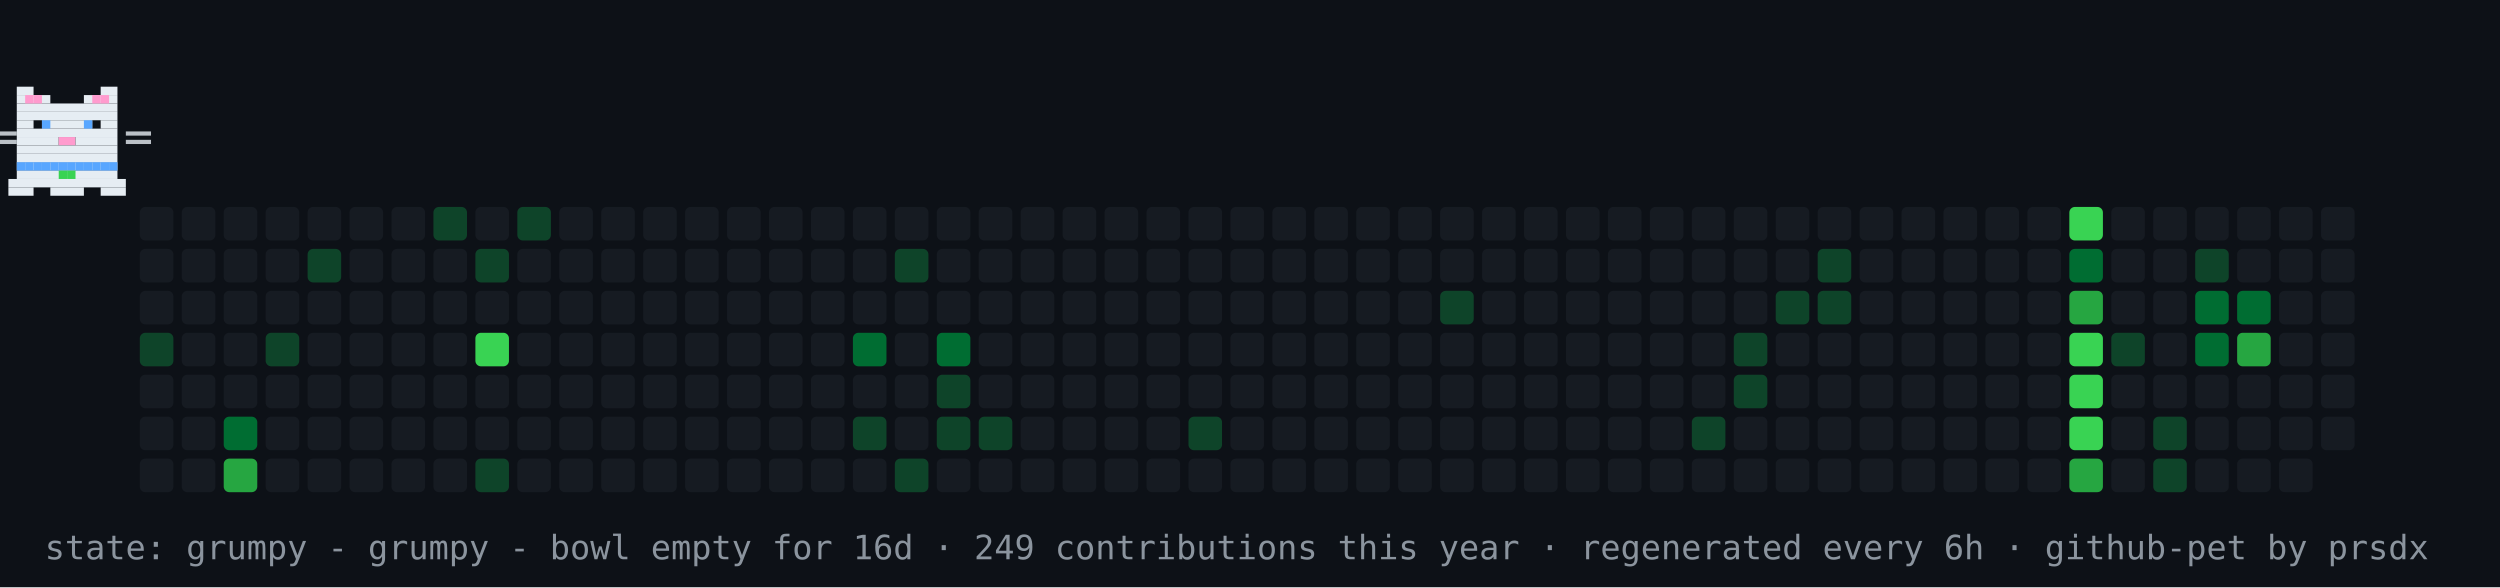
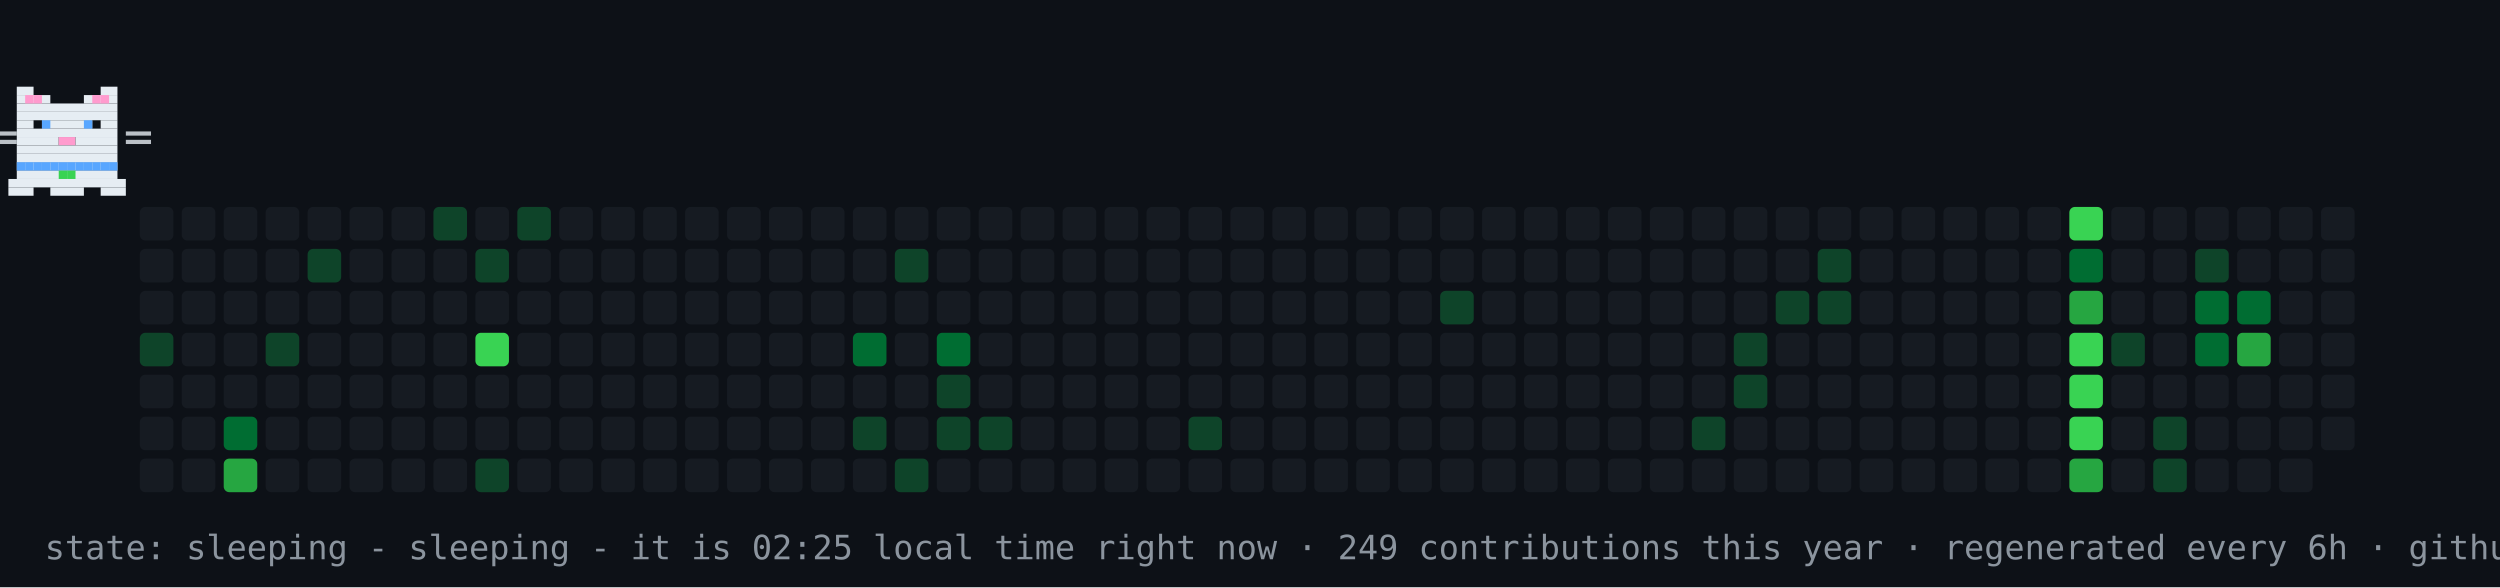
- <svg xmlns="http://www.w3.org/2000/svg" width="894" height="210" viewBox="0 0 894 210" role="img" aria-label="contribution graph cat: grumpy">
+ <svg xmlns="http://www.w3.org/2000/svg" width="894" height="210" viewBox="0 0 894 210" role="img" aria-label="contribution graph cat: sleeping">
  <rect width="894" height="210" fill="#0d1117" />
  <rect x="50" y="74" width="12" height="12" rx="2" fill="#161b22" />
  <rect x="50" y="89" width="12" height="12" rx="2" fill="#161b22" />
  <rect x="50" y="104" width="12" height="12" rx="2" fill="#161b22" />
  <rect x="50" y="119" width="12" height="12" rx="2" fill="#0e4429" />
  <rect x="50" y="134" width="12" height="12" rx="2" fill="#161b22" />
  <rect x="50" y="149" width="12" height="12" rx="2" fill="#161b22" />
  <rect x="50" y="164" width="12" height="12" rx="2" fill="#161b22" />
  <rect x="65" y="74" width="12" height="12" rx="2" fill="#161b22" />
  <rect x="65" y="89" width="12" height="12" rx="2" fill="#161b22" />
  <rect x="65" y="104" width="12" height="12" rx="2" fill="#161b22" />
  <rect x="65" y="119" width="12" height="12" rx="2" fill="#161b22" />
  <rect x="65" y="134" width="12" height="12" rx="2" fill="#161b22" />
  <rect x="65" y="149" width="12" height="12" rx="2" fill="#161b22" />
  <rect x="65" y="164" width="12" height="12" rx="2" fill="#161b22" />
  <rect x="80" y="74" width="12" height="12" rx="2" fill="#161b22" />
  <rect x="80" y="89" width="12" height="12" rx="2" fill="#161b22" />
  <rect x="80" y="104" width="12" height="12" rx="2" fill="#161b22" />
  <rect x="80" y="119" width="12" height="12" rx="2" fill="#161b22" />
  <rect x="80" y="134" width="12" height="12" rx="2" fill="#161b22" />
  <rect x="80" y="149" width="12" height="12" rx="2" fill="#006d32" />
  <rect x="80" y="164" width="12" height="12" rx="2" fill="#26a641" />
  <rect x="95" y="74" width="12" height="12" rx="2" fill="#161b22" />
  <rect x="95" y="89" width="12" height="12" rx="2" fill="#161b22" />
  <rect x="95" y="104" width="12" height="12" rx="2" fill="#161b22" />
  <rect x="95" y="119" width="12" height="12" rx="2" fill="#0e4429" />
  <rect x="95" y="134" width="12" height="12" rx="2" fill="#161b22" />
  <rect x="95" y="149" width="12" height="12" rx="2" fill="#161b22" />
  <rect x="95" y="164" width="12" height="12" rx="2" fill="#161b22" />
  <rect x="110" y="74" width="12" height="12" rx="2" fill="#161b22" />
  <rect x="110" y="89" width="12" height="12" rx="2" fill="#0e4429" />
  <rect x="110" y="104" width="12" height="12" rx="2" fill="#161b22" />
  <rect x="110" y="119" width="12" height="12" rx="2" fill="#161b22" />
  <rect x="110" y="134" width="12" height="12" rx="2" fill="#161b22" />
  <rect x="110" y="149" width="12" height="12" rx="2" fill="#161b22" />
  <rect x="110" y="164" width="12" height="12" rx="2" fill="#161b22" />
  <rect x="125" y="74" width="12" height="12" rx="2" fill="#161b22" />
  <rect x="125" y="89" width="12" height="12" rx="2" fill="#161b22" />
  <rect x="125" y="104" width="12" height="12" rx="2" fill="#161b22" />
  <rect x="125" y="119" width="12" height="12" rx="2" fill="#161b22" />
  <rect x="125" y="134" width="12" height="12" rx="2" fill="#161b22" />
  <rect x="125" y="149" width="12" height="12" rx="2" fill="#161b22" />
  <rect x="125" y="164" width="12" height="12" rx="2" fill="#161b22" />
  <rect x="140" y="74" width="12" height="12" rx="2" fill="#161b22" />
  <rect x="140" y="89" width="12" height="12" rx="2" fill="#161b22" />
  <rect x="140" y="104" width="12" height="12" rx="2" fill="#161b22" />
  <rect x="140" y="119" width="12" height="12" rx="2" fill="#161b22" />
  <rect x="140" y="134" width="12" height="12" rx="2" fill="#161b22" />
  <rect x="140" y="149" width="12" height="12" rx="2" fill="#161b22" />
  <rect x="140" y="164" width="12" height="12" rx="2" fill="#161b22" />
  <rect x="155" y="74" width="12" height="12" rx="2" fill="#0e4429" />
  <rect x="155" y="89" width="12" height="12" rx="2" fill="#161b22" />
  <rect x="155" y="104" width="12" height="12" rx="2" fill="#161b22" />
  <rect x="155" y="119" width="12" height="12" rx="2" fill="#161b22" />
  <rect x="155" y="134" width="12" height="12" rx="2" fill="#161b22" />
  <rect x="155" y="149" width="12" height="12" rx="2" fill="#161b22" />
  <rect x="155" y="164" width="12" height="12" rx="2" fill="#161b22" />
  <rect x="170" y="74" width="12" height="12" rx="2" fill="#161b22" />
  <rect x="170" y="89" width="12" height="12" rx="2" fill="#0e4429" />
  <rect x="170" y="104" width="12" height="12" rx="2" fill="#161b22" />
  <rect x="170" y="119" width="12" height="12" rx="2" fill="#39d353" />
  <rect x="170" y="134" width="12" height="12" rx="2" fill="#161b22" />
  <rect x="170" y="149" width="12" height="12" rx="2" fill="#161b22" />
  <rect x="170" y="164" width="12" height="12" rx="2" fill="#0e4429" />
  <rect x="185" y="74" width="12" height="12" rx="2" fill="#0e4429" />
  <rect x="185" y="89" width="12" height="12" rx="2" fill="#161b22" />
  <rect x="185" y="104" width="12" height="12" rx="2" fill="#161b22" />
  <rect x="185" y="119" width="12" height="12" rx="2" fill="#161b22" />
  <rect x="185" y="134" width="12" height="12" rx="2" fill="#161b22" />
  <rect x="185" y="149" width="12" height="12" rx="2" fill="#161b22" />
  <rect x="185" y="164" width="12" height="12" rx="2" fill="#161b22" />
  <rect x="200" y="74" width="12" height="12" rx="2" fill="#161b22" />
  <rect x="200" y="89" width="12" height="12" rx="2" fill="#161b22" />
  <rect x="200" y="104" width="12" height="12" rx="2" fill="#161b22" />
  <rect x="200" y="119" width="12" height="12" rx="2" fill="#161b22" />
  <rect x="200" y="134" width="12" height="12" rx="2" fill="#161b22" />
  <rect x="200" y="149" width="12" height="12" rx="2" fill="#161b22" />
  <rect x="200" y="164" width="12" height="12" rx="2" fill="#161b22" />
  <rect x="215" y="74" width="12" height="12" rx="2" fill="#161b22" />
  <rect x="215" y="89" width="12" height="12" rx="2" fill="#161b22" />
  <rect x="215" y="104" width="12" height="12" rx="2" fill="#161b22" />
  <rect x="215" y="119" width="12" height="12" rx="2" fill="#161b22" />
  <rect x="215" y="134" width="12" height="12" rx="2" fill="#161b22" />
  <rect x="215" y="149" width="12" height="12" rx="2" fill="#161b22" />
  <rect x="215" y="164" width="12" height="12" rx="2" fill="#161b22" />
  <rect x="230" y="74" width="12" height="12" rx="2" fill="#161b22" />
  <rect x="230" y="89" width="12" height="12" rx="2" fill="#161b22" />
  <rect x="230" y="104" width="12" height="12" rx="2" fill="#161b22" />
  <rect x="230" y="119" width="12" height="12" rx="2" fill="#161b22" />
  <rect x="230" y="134" width="12" height="12" rx="2" fill="#161b22" />
  <rect x="230" y="149" width="12" height="12" rx="2" fill="#161b22" />
  <rect x="230" y="164" width="12" height="12" rx="2" fill="#161b22" />
  <rect x="245" y="74" width="12" height="12" rx="2" fill="#161b22" />
  <rect x="245" y="89" width="12" height="12" rx="2" fill="#161b22" />
  <rect x="245" y="104" width="12" height="12" rx="2" fill="#161b22" />
  <rect x="245" y="119" width="12" height="12" rx="2" fill="#161b22" />
  <rect x="245" y="134" width="12" height="12" rx="2" fill="#161b22" />
  <rect x="245" y="149" width="12" height="12" rx="2" fill="#161b22" />
  <rect x="245" y="164" width="12" height="12" rx="2" fill="#161b22" />
  <rect x="260" y="74" width="12" height="12" rx="2" fill="#161b22" />
  <rect x="260" y="89" width="12" height="12" rx="2" fill="#161b22" />
  <rect x="260" y="104" width="12" height="12" rx="2" fill="#161b22" />
  <rect x="260" y="119" width="12" height="12" rx="2" fill="#161b22" />
  <rect x="260" y="134" width="12" height="12" rx="2" fill="#161b22" />
  <rect x="260" y="149" width="12" height="12" rx="2" fill="#161b22" />
  <rect x="260" y="164" width="12" height="12" rx="2" fill="#161b22" />
  <rect x="275" y="74" width="12" height="12" rx="2" fill="#161b22" />
  <rect x="275" y="89" width="12" height="12" rx="2" fill="#161b22" />
  <rect x="275" y="104" width="12" height="12" rx="2" fill="#161b22" />
  <rect x="275" y="119" width="12" height="12" rx="2" fill="#161b22" />
  <rect x="275" y="134" width="12" height="12" rx="2" fill="#161b22" />
  <rect x="275" y="149" width="12" height="12" rx="2" fill="#161b22" />
  <rect x="275" y="164" width="12" height="12" rx="2" fill="#161b22" />
  <rect x="290" y="74" width="12" height="12" rx="2" fill="#161b22" />
  <rect x="290" y="89" width="12" height="12" rx="2" fill="#161b22" />
  <rect x="290" y="104" width="12" height="12" rx="2" fill="#161b22" />
  <rect x="290" y="119" width="12" height="12" rx="2" fill="#161b22" />
  <rect x="290" y="134" width="12" height="12" rx="2" fill="#161b22" />
  <rect x="290" y="149" width="12" height="12" rx="2" fill="#161b22" />
  <rect x="290" y="164" width="12" height="12" rx="2" fill="#161b22" />
  <rect x="305" y="74" width="12" height="12" rx="2" fill="#161b22" />
  <rect x="305" y="89" width="12" height="12" rx="2" fill="#161b22" />
  <rect x="305" y="104" width="12" height="12" rx="2" fill="#161b22" />
  <rect x="305" y="119" width="12" height="12" rx="2" fill="#006d32" />
  <rect x="305" y="134" width="12" height="12" rx="2" fill="#161b22" />
  <rect x="305" y="149" width="12" height="12" rx="2" fill="#0e4429" />
  <rect x="305" y="164" width="12" height="12" rx="2" fill="#161b22" />
  <rect x="320" y="74" width="12" height="12" rx="2" fill="#161b22" />
  <rect x="320" y="89" width="12" height="12" rx="2" fill="#0e4429" />
  <rect x="320" y="104" width="12" height="12" rx="2" fill="#161b22" />
  <rect x="320" y="119" width="12" height="12" rx="2" fill="#161b22" />
  <rect x="320" y="134" width="12" height="12" rx="2" fill="#161b22" />
  <rect x="320" y="149" width="12" height="12" rx="2" fill="#161b22" />
  <rect x="320" y="164" width="12" height="12" rx="2" fill="#0e4429" />
  <rect x="335" y="74" width="12" height="12" rx="2" fill="#161b22" />
  <rect x="335" y="89" width="12" height="12" rx="2" fill="#161b22" />
  <rect x="335" y="104" width="12" height="12" rx="2" fill="#161b22" />
  <rect x="335" y="119" width="12" height="12" rx="2" fill="#006d32" />
  <rect x="335" y="134" width="12" height="12" rx="2" fill="#0e4429" />
  <rect x="335" y="149" width="12" height="12" rx="2" fill="#0e4429" />
  <rect x="335" y="164" width="12" height="12" rx="2" fill="#161b22" />
  <rect x="350" y="74" width="12" height="12" rx="2" fill="#161b22" />
  <rect x="350" y="89" width="12" height="12" rx="2" fill="#161b22" />
  <rect x="350" y="104" width="12" height="12" rx="2" fill="#161b22" />
  <rect x="350" y="119" width="12" height="12" rx="2" fill="#161b22" />
  <rect x="350" y="134" width="12" height="12" rx="2" fill="#161b22" />
  <rect x="350" y="149" width="12" height="12" rx="2" fill="#0e4429" />
  <rect x="350" y="164" width="12" height="12" rx="2" fill="#161b22" />
  <rect x="365" y="74" width="12" height="12" rx="2" fill="#161b22" />
  <rect x="365" y="89" width="12" height="12" rx="2" fill="#161b22" />
  <rect x="365" y="104" width="12" height="12" rx="2" fill="#161b22" />
  <rect x="365" y="119" width="12" height="12" rx="2" fill="#161b22" />
  <rect x="365" y="134" width="12" height="12" rx="2" fill="#161b22" />
  <rect x="365" y="149" width="12" height="12" rx="2" fill="#161b22" />
  <rect x="365" y="164" width="12" height="12" rx="2" fill="#161b22" />
  <rect x="380" y="74" width="12" height="12" rx="2" fill="#161b22" />
  <rect x="380" y="89" width="12" height="12" rx="2" fill="#161b22" />
  <rect x="380" y="104" width="12" height="12" rx="2" fill="#161b22" />
  <rect x="380" y="119" width="12" height="12" rx="2" fill="#161b22" />
  <rect x="380" y="134" width="12" height="12" rx="2" fill="#161b22" />
  <rect x="380" y="149" width="12" height="12" rx="2" fill="#161b22" />
  <rect x="380" y="164" width="12" height="12" rx="2" fill="#161b22" />
  <rect x="395" y="74" width="12" height="12" rx="2" fill="#161b22" />
  <rect x="395" y="89" width="12" height="12" rx="2" fill="#161b22" />
  <rect x="395" y="104" width="12" height="12" rx="2" fill="#161b22" />
  <rect x="395" y="119" width="12" height="12" rx="2" fill="#161b22" />
  <rect x="395" y="134" width="12" height="12" rx="2" fill="#161b22" />
  <rect x="395" y="149" width="12" height="12" rx="2" fill="#161b22" />
  <rect x="395" y="164" width="12" height="12" rx="2" fill="#161b22" />
  <rect x="410" y="74" width="12" height="12" rx="2" fill="#161b22" />
  <rect x="410" y="89" width="12" height="12" rx="2" fill="#161b22" />
  <rect x="410" y="104" width="12" height="12" rx="2" fill="#161b22" />
  <rect x="410" y="119" width="12" height="12" rx="2" fill="#161b22" />
  <rect x="410" y="134" width="12" height="12" rx="2" fill="#161b22" />
  <rect x="410" y="149" width="12" height="12" rx="2" fill="#161b22" />
  <rect x="410" y="164" width="12" height="12" rx="2" fill="#161b22" />
  <rect x="425" y="74" width="12" height="12" rx="2" fill="#161b22" />
  <rect x="425" y="89" width="12" height="12" rx="2" fill="#161b22" />
  <rect x="425" y="104" width="12" height="12" rx="2" fill="#161b22" />
  <rect x="425" y="119" width="12" height="12" rx="2" fill="#161b22" />
  <rect x="425" y="134" width="12" height="12" rx="2" fill="#161b22" />
  <rect x="425" y="149" width="12" height="12" rx="2" fill="#0e4429" />
  <rect x="425" y="164" width="12" height="12" rx="2" fill="#161b22" />
  <rect x="440" y="74" width="12" height="12" rx="2" fill="#161b22" />
  <rect x="440" y="89" width="12" height="12" rx="2" fill="#161b22" />
  <rect x="440" y="104" width="12" height="12" rx="2" fill="#161b22" />
  <rect x="440" y="119" width="12" height="12" rx="2" fill="#161b22" />
  <rect x="440" y="134" width="12" height="12" rx="2" fill="#161b22" />
  <rect x="440" y="149" width="12" height="12" rx="2" fill="#161b22" />
  <rect x="440" y="164" width="12" height="12" rx="2" fill="#161b22" />
  <rect x="455" y="74" width="12" height="12" rx="2" fill="#161b22" />
  <rect x="455" y="89" width="12" height="12" rx="2" fill="#161b22" />
  <rect x="455" y="104" width="12" height="12" rx="2" fill="#161b22" />
  <rect x="455" y="119" width="12" height="12" rx="2" fill="#161b22" />
  <rect x="455" y="134" width="12" height="12" rx="2" fill="#161b22" />
  <rect x="455" y="149" width="12" height="12" rx="2" fill="#161b22" />
  <rect x="455" y="164" width="12" height="12" rx="2" fill="#161b22" />
  <rect x="470" y="74" width="12" height="12" rx="2" fill="#161b22" />
  <rect x="470" y="89" width="12" height="12" rx="2" fill="#161b22" />
  <rect x="470" y="104" width="12" height="12" rx="2" fill="#161b22" />
  <rect x="470" y="119" width="12" height="12" rx="2" fill="#161b22" />
  <rect x="470" y="134" width="12" height="12" rx="2" fill="#161b22" />
  <rect x="470" y="149" width="12" height="12" rx="2" fill="#161b22" />
  <rect x="470" y="164" width="12" height="12" rx="2" fill="#161b22" />
  <rect x="485" y="74" width="12" height="12" rx="2" fill="#161b22" />
  <rect x="485" y="89" width="12" height="12" rx="2" fill="#161b22" />
  <rect x="485" y="104" width="12" height="12" rx="2" fill="#161b22" />
  <rect x="485" y="119" width="12" height="12" rx="2" fill="#161b22" />
  <rect x="485" y="134" width="12" height="12" rx="2" fill="#161b22" />
  <rect x="485" y="149" width="12" height="12" rx="2" fill="#161b22" />
  <rect x="485" y="164" width="12" height="12" rx="2" fill="#161b22" />
  <rect x="500" y="74" width="12" height="12" rx="2" fill="#161b22" />
  <rect x="500" y="89" width="12" height="12" rx="2" fill="#161b22" />
  <rect x="500" y="104" width="12" height="12" rx="2" fill="#161b22" />
  <rect x="500" y="119" width="12" height="12" rx="2" fill="#161b22" />
  <rect x="500" y="134" width="12" height="12" rx="2" fill="#161b22" />
  <rect x="500" y="149" width="12" height="12" rx="2" fill="#161b22" />
  <rect x="500" y="164" width="12" height="12" rx="2" fill="#161b22" />
  <rect x="515" y="74" width="12" height="12" rx="2" fill="#161b22" />
  <rect x="515" y="89" width="12" height="12" rx="2" fill="#161b22" />
  <rect x="515" y="104" width="12" height="12" rx="2" fill="#0e4429" />
  <rect x="515" y="119" width="12" height="12" rx="2" fill="#161b22" />
  <rect x="515" y="134" width="12" height="12" rx="2" fill="#161b22" />
  <rect x="515" y="149" width="12" height="12" rx="2" fill="#161b22" />
  <rect x="515" y="164" width="12" height="12" rx="2" fill="#161b22" />
  <rect x="530" y="74" width="12" height="12" rx="2" fill="#161b22" />
  <rect x="530" y="89" width="12" height="12" rx="2" fill="#161b22" />
  <rect x="530" y="104" width="12" height="12" rx="2" fill="#161b22" />
  <rect x="530" y="119" width="12" height="12" rx="2" fill="#161b22" />
  <rect x="530" y="134" width="12" height="12" rx="2" fill="#161b22" />
  <rect x="530" y="149" width="12" height="12" rx="2" fill="#161b22" />
  <rect x="530" y="164" width="12" height="12" rx="2" fill="#161b22" />
  <rect x="545" y="74" width="12" height="12" rx="2" fill="#161b22" />
  <rect x="545" y="89" width="12" height="12" rx="2" fill="#161b22" />
  <rect x="545" y="104" width="12" height="12" rx="2" fill="#161b22" />
  <rect x="545" y="119" width="12" height="12" rx="2" fill="#161b22" />
  <rect x="545" y="134" width="12" height="12" rx="2" fill="#161b22" />
  <rect x="545" y="149" width="12" height="12" rx="2" fill="#161b22" />
  <rect x="545" y="164" width="12" height="12" rx="2" fill="#161b22" />
  <rect x="560" y="74" width="12" height="12" rx="2" fill="#161b22" />
  <rect x="560" y="89" width="12" height="12" rx="2" fill="#161b22" />
  <rect x="560" y="104" width="12" height="12" rx="2" fill="#161b22" />
  <rect x="560" y="119" width="12" height="12" rx="2" fill="#161b22" />
  <rect x="560" y="134" width="12" height="12" rx="2" fill="#161b22" />
  <rect x="560" y="149" width="12" height="12" rx="2" fill="#161b22" />
  <rect x="560" y="164" width="12" height="12" rx="2" fill="#161b22" />
  <rect x="575" y="74" width="12" height="12" rx="2" fill="#161b22" />
  <rect x="575" y="89" width="12" height="12" rx="2" fill="#161b22" />
  <rect x="575" y="104" width="12" height="12" rx="2" fill="#161b22" />
  <rect x="575" y="119" width="12" height="12" rx="2" fill="#161b22" />
  <rect x="575" y="134" width="12" height="12" rx="2" fill="#161b22" />
  <rect x="575" y="149" width="12" height="12" rx="2" fill="#161b22" />
  <rect x="575" y="164" width="12" height="12" rx="2" fill="#161b22" />
  <rect x="590" y="74" width="12" height="12" rx="2" fill="#161b22" />
  <rect x="590" y="89" width="12" height="12" rx="2" fill="#161b22" />
  <rect x="590" y="104" width="12" height="12" rx="2" fill="#161b22" />
  <rect x="590" y="119" width="12" height="12" rx="2" fill="#161b22" />
  <rect x="590" y="134" width="12" height="12" rx="2" fill="#161b22" />
  <rect x="590" y="149" width="12" height="12" rx="2" fill="#161b22" />
  <rect x="590" y="164" width="12" height="12" rx="2" fill="#161b22" />
  <rect x="605" y="74" width="12" height="12" rx="2" fill="#161b22" />
  <rect x="605" y="89" width="12" height="12" rx="2" fill="#161b22" />
  <rect x="605" y="104" width="12" height="12" rx="2" fill="#161b22" />
  <rect x="605" y="119" width="12" height="12" rx="2" fill="#161b22" />
  <rect x="605" y="134" width="12" height="12" rx="2" fill="#161b22" />
  <rect x="605" y="149" width="12" height="12" rx="2" fill="#0e4429" />
  <rect x="605" y="164" width="12" height="12" rx="2" fill="#161b22" />
  <rect x="620" y="74" width="12" height="12" rx="2" fill="#161b22" />
  <rect x="620" y="89" width="12" height="12" rx="2" fill="#161b22" />
  <rect x="620" y="104" width="12" height="12" rx="2" fill="#161b22" />
  <rect x="620" y="119" width="12" height="12" rx="2" fill="#0e4429" />
  <rect x="620" y="134" width="12" height="12" rx="2" fill="#0e4429" />
  <rect x="620" y="149" width="12" height="12" rx="2" fill="#161b22" />
  <rect x="620" y="164" width="12" height="12" rx="2" fill="#161b22" />
  <rect x="635" y="74" width="12" height="12" rx="2" fill="#161b22" />
  <rect x="635" y="89" width="12" height="12" rx="2" fill="#161b22" />
  <rect x="635" y="104" width="12" height="12" rx="2" fill="#0e4429" />
  <rect x="635" y="119" width="12" height="12" rx="2" fill="#161b22" />
  <rect x="635" y="134" width="12" height="12" rx="2" fill="#161b22" />
  <rect x="635" y="149" width="12" height="12" rx="2" fill="#161b22" />
  <rect x="635" y="164" width="12" height="12" rx="2" fill="#161b22" />
  <rect x="650" y="74" width="12" height="12" rx="2" fill="#161b22" />
  <rect x="650" y="89" width="12" height="12" rx="2" fill="#0e4429" />
  <rect x="650" y="104" width="12" height="12" rx="2" fill="#0e4429" />
  <rect x="650" y="119" width="12" height="12" rx="2" fill="#161b22" />
  <rect x="650" y="134" width="12" height="12" rx="2" fill="#161b22" />
  <rect x="650" y="149" width="12" height="12" rx="2" fill="#161b22" />
  <rect x="650" y="164" width="12" height="12" rx="2" fill="#161b22" />
  <rect x="665" y="74" width="12" height="12" rx="2" fill="#161b22" />
  <rect x="665" y="89" width="12" height="12" rx="2" fill="#161b22" />
  <rect x="665" y="104" width="12" height="12" rx="2" fill="#161b22" />
  <rect x="665" y="119" width="12" height="12" rx="2" fill="#161b22" />
  <rect x="665" y="134" width="12" height="12" rx="2" fill="#161b22" />
  <rect x="665" y="149" width="12" height="12" rx="2" fill="#161b22" />
  <rect x="665" y="164" width="12" height="12" rx="2" fill="#161b22" />
  <rect x="680" y="74" width="12" height="12" rx="2" fill="#161b22" />
  <rect x="680" y="89" width="12" height="12" rx="2" fill="#161b22" />
  <rect x="680" y="104" width="12" height="12" rx="2" fill="#161b22" />
  <rect x="680" y="119" width="12" height="12" rx="2" fill="#161b22" />
  <rect x="680" y="134" width="12" height="12" rx="2" fill="#161b22" />
  <rect x="680" y="149" width="12" height="12" rx="2" fill="#161b22" />
  <rect x="680" y="164" width="12" height="12" rx="2" fill="#161b22" />
  <rect x="695" y="74" width="12" height="12" rx="2" fill="#161b22" />
  <rect x="695" y="89" width="12" height="12" rx="2" fill="#161b22" />
  <rect x="695" y="104" width="12" height="12" rx="2" fill="#161b22" />
  <rect x="695" y="119" width="12" height="12" rx="2" fill="#161b22" />
  <rect x="695" y="134" width="12" height="12" rx="2" fill="#161b22" />
  <rect x="695" y="149" width="12" height="12" rx="2" fill="#161b22" />
  <rect x="695" y="164" width="12" height="12" rx="2" fill="#161b22" />
  <rect x="710" y="74" width="12" height="12" rx="2" fill="#161b22" />
  <rect x="710" y="89" width="12" height="12" rx="2" fill="#161b22" />
  <rect x="710" y="104" width="12" height="12" rx="2" fill="#161b22" />
  <rect x="710" y="119" width="12" height="12" rx="2" fill="#161b22" />
  <rect x="710" y="134" width="12" height="12" rx="2" fill="#161b22" />
  <rect x="710" y="149" width="12" height="12" rx="2" fill="#161b22" />
  <rect x="710" y="164" width="12" height="12" rx="2" fill="#161b22" />
  <rect x="725" y="74" width="12" height="12" rx="2" fill="#161b22" />
  <rect x="725" y="89" width="12" height="12" rx="2" fill="#161b22" />
  <rect x="725" y="104" width="12" height="12" rx="2" fill="#161b22" />
  <rect x="725" y="119" width="12" height="12" rx="2" fill="#161b22" />
  <rect x="725" y="134" width="12" height="12" rx="2" fill="#161b22" />
  <rect x="725" y="149" width="12" height="12" rx="2" fill="#161b22" />
  <rect x="725" y="164" width="12" height="12" rx="2" fill="#161b22" />
  <rect x="740" y="74" width="12" height="12" rx="2" fill="#39d353" />
  <rect x="740" y="89" width="12" height="12" rx="2" fill="#006d32" />
  <rect x="740" y="104" width="12" height="12" rx="2" fill="#26a641" />
  <rect x="740" y="119" width="12" height="12" rx="2" fill="#39d353" />
  <rect x="740" y="134" width="12" height="12" rx="2" fill="#39d353" />
  <rect x="740" y="149" width="12" height="12" rx="2" fill="#39d353" />
  <rect x="740" y="164" width="12" height="12" rx="2" fill="#26a641" />
  <rect x="755" y="74" width="12" height="12" rx="2" fill="#161b22" />
  <rect x="755" y="89" width="12" height="12" rx="2" fill="#161b22" />
  <rect x="755" y="104" width="12" height="12" rx="2" fill="#161b22" />
  <rect x="755" y="119" width="12" height="12" rx="2" fill="#0e4429" />
  <rect x="755" y="134" width="12" height="12" rx="2" fill="#161b22" />
  <rect x="755" y="149" width="12" height="12" rx="2" fill="#161b22" />
  <rect x="755" y="164" width="12" height="12" rx="2" fill="#161b22" />
  <rect x="770" y="74" width="12" height="12" rx="2" fill="#161b22" />
  <rect x="770" y="89" width="12" height="12" rx="2" fill="#161b22" />
  <rect x="770" y="104" width="12" height="12" rx="2" fill="#161b22" />
  <rect x="770" y="119" width="12" height="12" rx="2" fill="#161b22" />
  <rect x="770" y="134" width="12" height="12" rx="2" fill="#161b22" />
  <rect x="770" y="149" width="12" height="12" rx="2" fill="#0e4429" />
  <rect x="770" y="164" width="12" height="12" rx="2" fill="#0e4429" />
  <rect x="785" y="74" width="12" height="12" rx="2" fill="#161b22" />
  <rect x="785" y="89" width="12" height="12" rx="2" fill="#0e4429" />
  <rect x="785" y="104" width="12" height="12" rx="2" fill="#006d32" />
  <rect x="785" y="119" width="12" height="12" rx="2" fill="#006d32" />
  <rect x="785" y="134" width="12" height="12" rx="2" fill="#161b22" />
  <rect x="785" y="149" width="12" height="12" rx="2" fill="#161b22" />
  <rect x="785" y="164" width="12" height="12" rx="2" fill="#161b22" />
  <rect x="800" y="74" width="12" height="12" rx="2" fill="#161b22" />
  <rect x="800" y="89" width="12" height="12" rx="2" fill="#161b22" />
  <rect x="800" y="104" width="12" height="12" rx="2" fill="#006d32" />
  <rect x="800" y="119" width="12" height="12" rx="2" fill="#26a641" />
  <rect x="800" y="134" width="12" height="12" rx="2" fill="#161b22" />
  <rect x="800" y="149" width="12" height="12" rx="2" fill="#161b22" />
  <rect x="800" y="164" width="12" height="12" rx="2" fill="#161b22" />
  <rect x="815" y="74" width="12" height="12" rx="2" fill="#161b22" />
  <rect x="815" y="89" width="12" height="12" rx="2" fill="#161b22" />
  <rect x="815" y="104" width="12" height="12" rx="2" fill="#161b22" />
  <rect x="815" y="119" width="12" height="12" rx="2" fill="#161b22" />
  <rect x="815" y="134" width="12" height="12" rx="2" fill="#161b22" />
  <rect x="815" y="149" width="12" height="12" rx="2" fill="#161b22" />
  <rect x="815" y="164" width="12" height="12" rx="2" fill="#161b22" />
  <rect x="830" y="74" width="12" height="12" rx="2" fill="#161b22" />
  <rect x="830" y="89" width="12" height="12" rx="2" fill="#161b22" />
  <rect x="830" y="104" width="12" height="12" rx="2" fill="#161b22" />
  <rect x="830" y="119" width="12" height="12" rx="2" fill="#161b22" />
  <rect x="830" y="134" width="12" height="12" rx="2" fill="#161b22" />
  <rect x="830" y="149" width="12" height="12" rx="2" fill="#161b22" />
  <g>
-     <animateTransform attributeName="transform" type="translate" values="50 0;791 0;791 0;50 0;50 0" keyTimes="0;0.45;0.5;0.95;1" dur="42s" repeatCount="indefinite" />
+     <animateTransform attributeName="transform" type="translate" values="50 0;791 0;791 0;50 0;50 0" keyTimes="0;0.45;0.5;0.95;1" dur="30s" repeatCount="indefinite" />
    <g>
      <animateTransform attributeName="transform" type="translate" values="0 0;0 -4;0 0" keyTimes="0;0.5;1" dur="0.9s" repeatCount="indefinite" />
      <rect x="6" y="31" width="6" height="3" fill="#e6edf3" />
      <rect x="36" y="31" width="6" height="3" fill="#e6edf3" />
      <rect x="6" y="34" width="12" height="3" fill="#e6edf3" />
      <rect x="30" y="34" width="12" height="3" fill="#e6edf3" />
      <rect x="6" y="37" width="36" height="3" fill="#e6edf3" />
      <rect x="6" y="40" width="36" height="3" fill="#e6edf3" />
      <rect x="6" y="43" width="6" height="3" fill="#e6edf3" />
      <rect x="15" y="43" width="18" height="3" fill="#e6edf3" />
      <rect x="36" y="43" width="6" height="3" fill="#e6edf3" />
      <rect x="6" y="46" width="36" height="3" fill="#e6edf3" />
      <rect x="6" y="49" width="15" height="3" fill="#e6edf3" />
      <rect x="21" y="49" width="6" height="3" fill="#ff9bce" />
      <rect x="27" y="49" width="15" height="3" fill="#e6edf3" />
      <rect x="6" y="52" width="36" height="3" fill="#e6edf3" />
      <rect x="6" y="55" width="36" height="3" fill="#e6edf3" />
      <rect x="6" y="58" width="36" height="3" fill="#e6edf3" />
      <rect x="6" y="61" width="36" height="3" fill="#e6edf3" />
      <rect x="3" y="64" width="42" height="3" fill="#e6edf3" />
      <rect x="3" y="67" width="9" height="3" fill="#e6edf3" />
      <rect x="18" y="67" width="12" height="3" fill="#e6edf3" />
      <rect x="36" y="67" width="9" height="3" fill="#e6edf3" />
      <rect x="9" y="34" width="3" height="3" fill="#ff9bce" />
      <rect x="12" y="34" width="3" height="3" fill="#ff9bce" />
      <rect x="33" y="34" width="3" height="3" fill="#ff9bce" />
      <rect x="36" y="34" width="3" height="3" fill="#ff9bce" />
      <rect x="6" y="58" width="3" height="3" fill="#58a6ff" />
      <rect x="9" y="58" width="3" height="3" fill="#58a6ff" />
      <rect x="12" y="58" width="3" height="3" fill="#58a6ff" />
      <rect x="15" y="58" width="3" height="3" fill="#58a6ff" />
      <rect x="18" y="58" width="3" height="3" fill="#58a6ff" />
      <rect x="21" y="58" width="3" height="3" fill="#58a6ff" />
      <rect x="24" y="58" width="3" height="3" fill="#58a6ff" />
      <rect x="27" y="58" width="3" height="3" fill="#58a6ff" />
      <rect x="30" y="58" width="3" height="3" fill="#58a6ff" />
      <rect x="33" y="58" width="3" height="3" fill="#58a6ff" />
      <rect x="36" y="58" width="3" height="3" fill="#58a6ff" />
      <rect x="39" y="58" width="3" height="3" fill="#58a6ff" />
      <rect x="21" y="61" width="3" height="3" fill="#39d353" />
      <rect x="24" y="61" width="3" height="3" fill="#39d353" />
      <rect x="-3" y="47" width="9" height="1.5" fill="#e6edf3" opacity="0.8" />
      <rect x="-3" y="50" width="9" height="1.5" fill="#e6edf3" opacity="0.8" />
      <rect x="45" y="47" width="9" height="1.5" fill="#e6edf3" opacity="0.8" />
      <rect x="45" y="50" width="9" height="1.5" fill="#e6edf3" opacity="0.8" />
      <g>
        <animate attributeName="opacity" values="1;0;1" keyTimes="0;0.96;1" calcMode="discrete" dur="4s" repeatCount="indefinite" />
        <rect x="15" y="43" width="3" height="3" fill="#58a6ff" />
        <rect x="30" y="43" width="3" height="3" fill="#58a6ff" />
      </g>
      <g opacity="0">
        <animate attributeName="opacity" values="0;1;0" keyTimes="0;0.96;1" calcMode="discrete" dur="4s" repeatCount="indefinite" />
        <rect x="15" y="43" width="6" height="3" fill="#0d1117" />
        <rect x="30" y="43" width="6" height="3" fill="#0d1117" />
      </g>
    </g>
  </g>
-   <text x="16" y="200" font-family="monospace" font-size="12" fill="#8b949e">state: grumpy - grumpy - bowl empty for 16d · 249 contributions this year · regenerated every 6h · github-pet by prsdx</text>
+   <text x="16" y="200" font-family="monospace" font-size="12" fill="#8b949e">state: sleeping - sleeping - it is 02:25 local time right now · 249 contributions this year · regenerated every 6h · github-pet by prsdx</text>
</svg>
